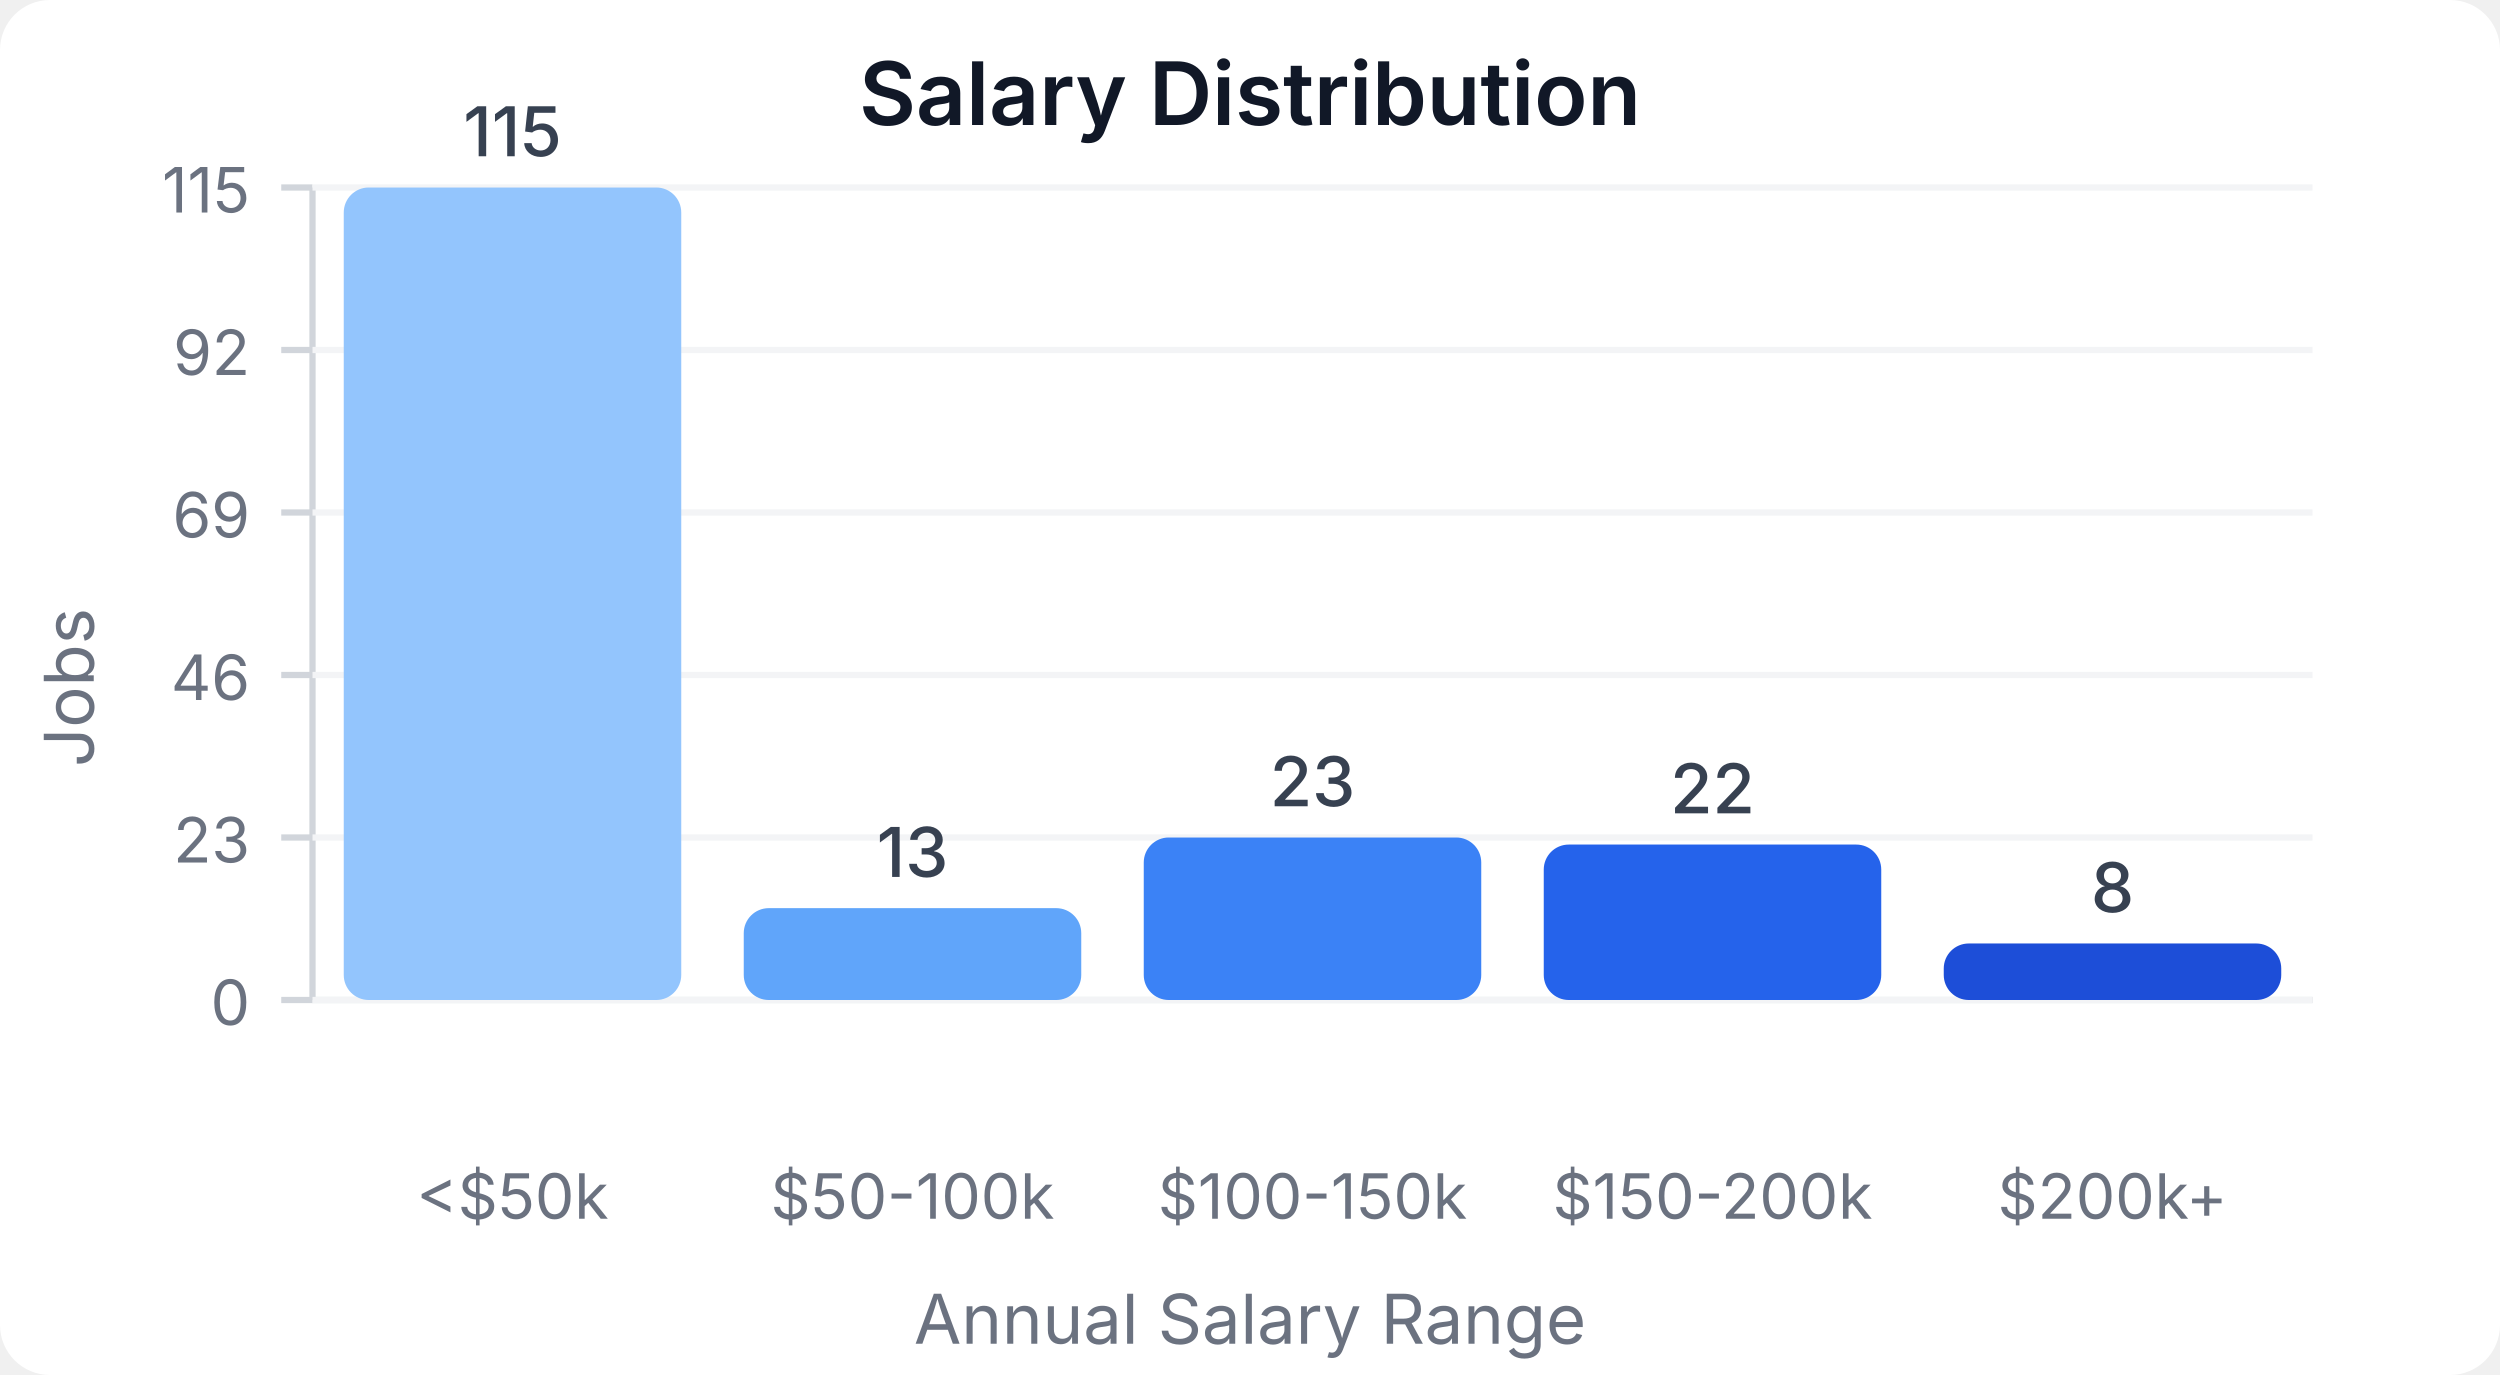
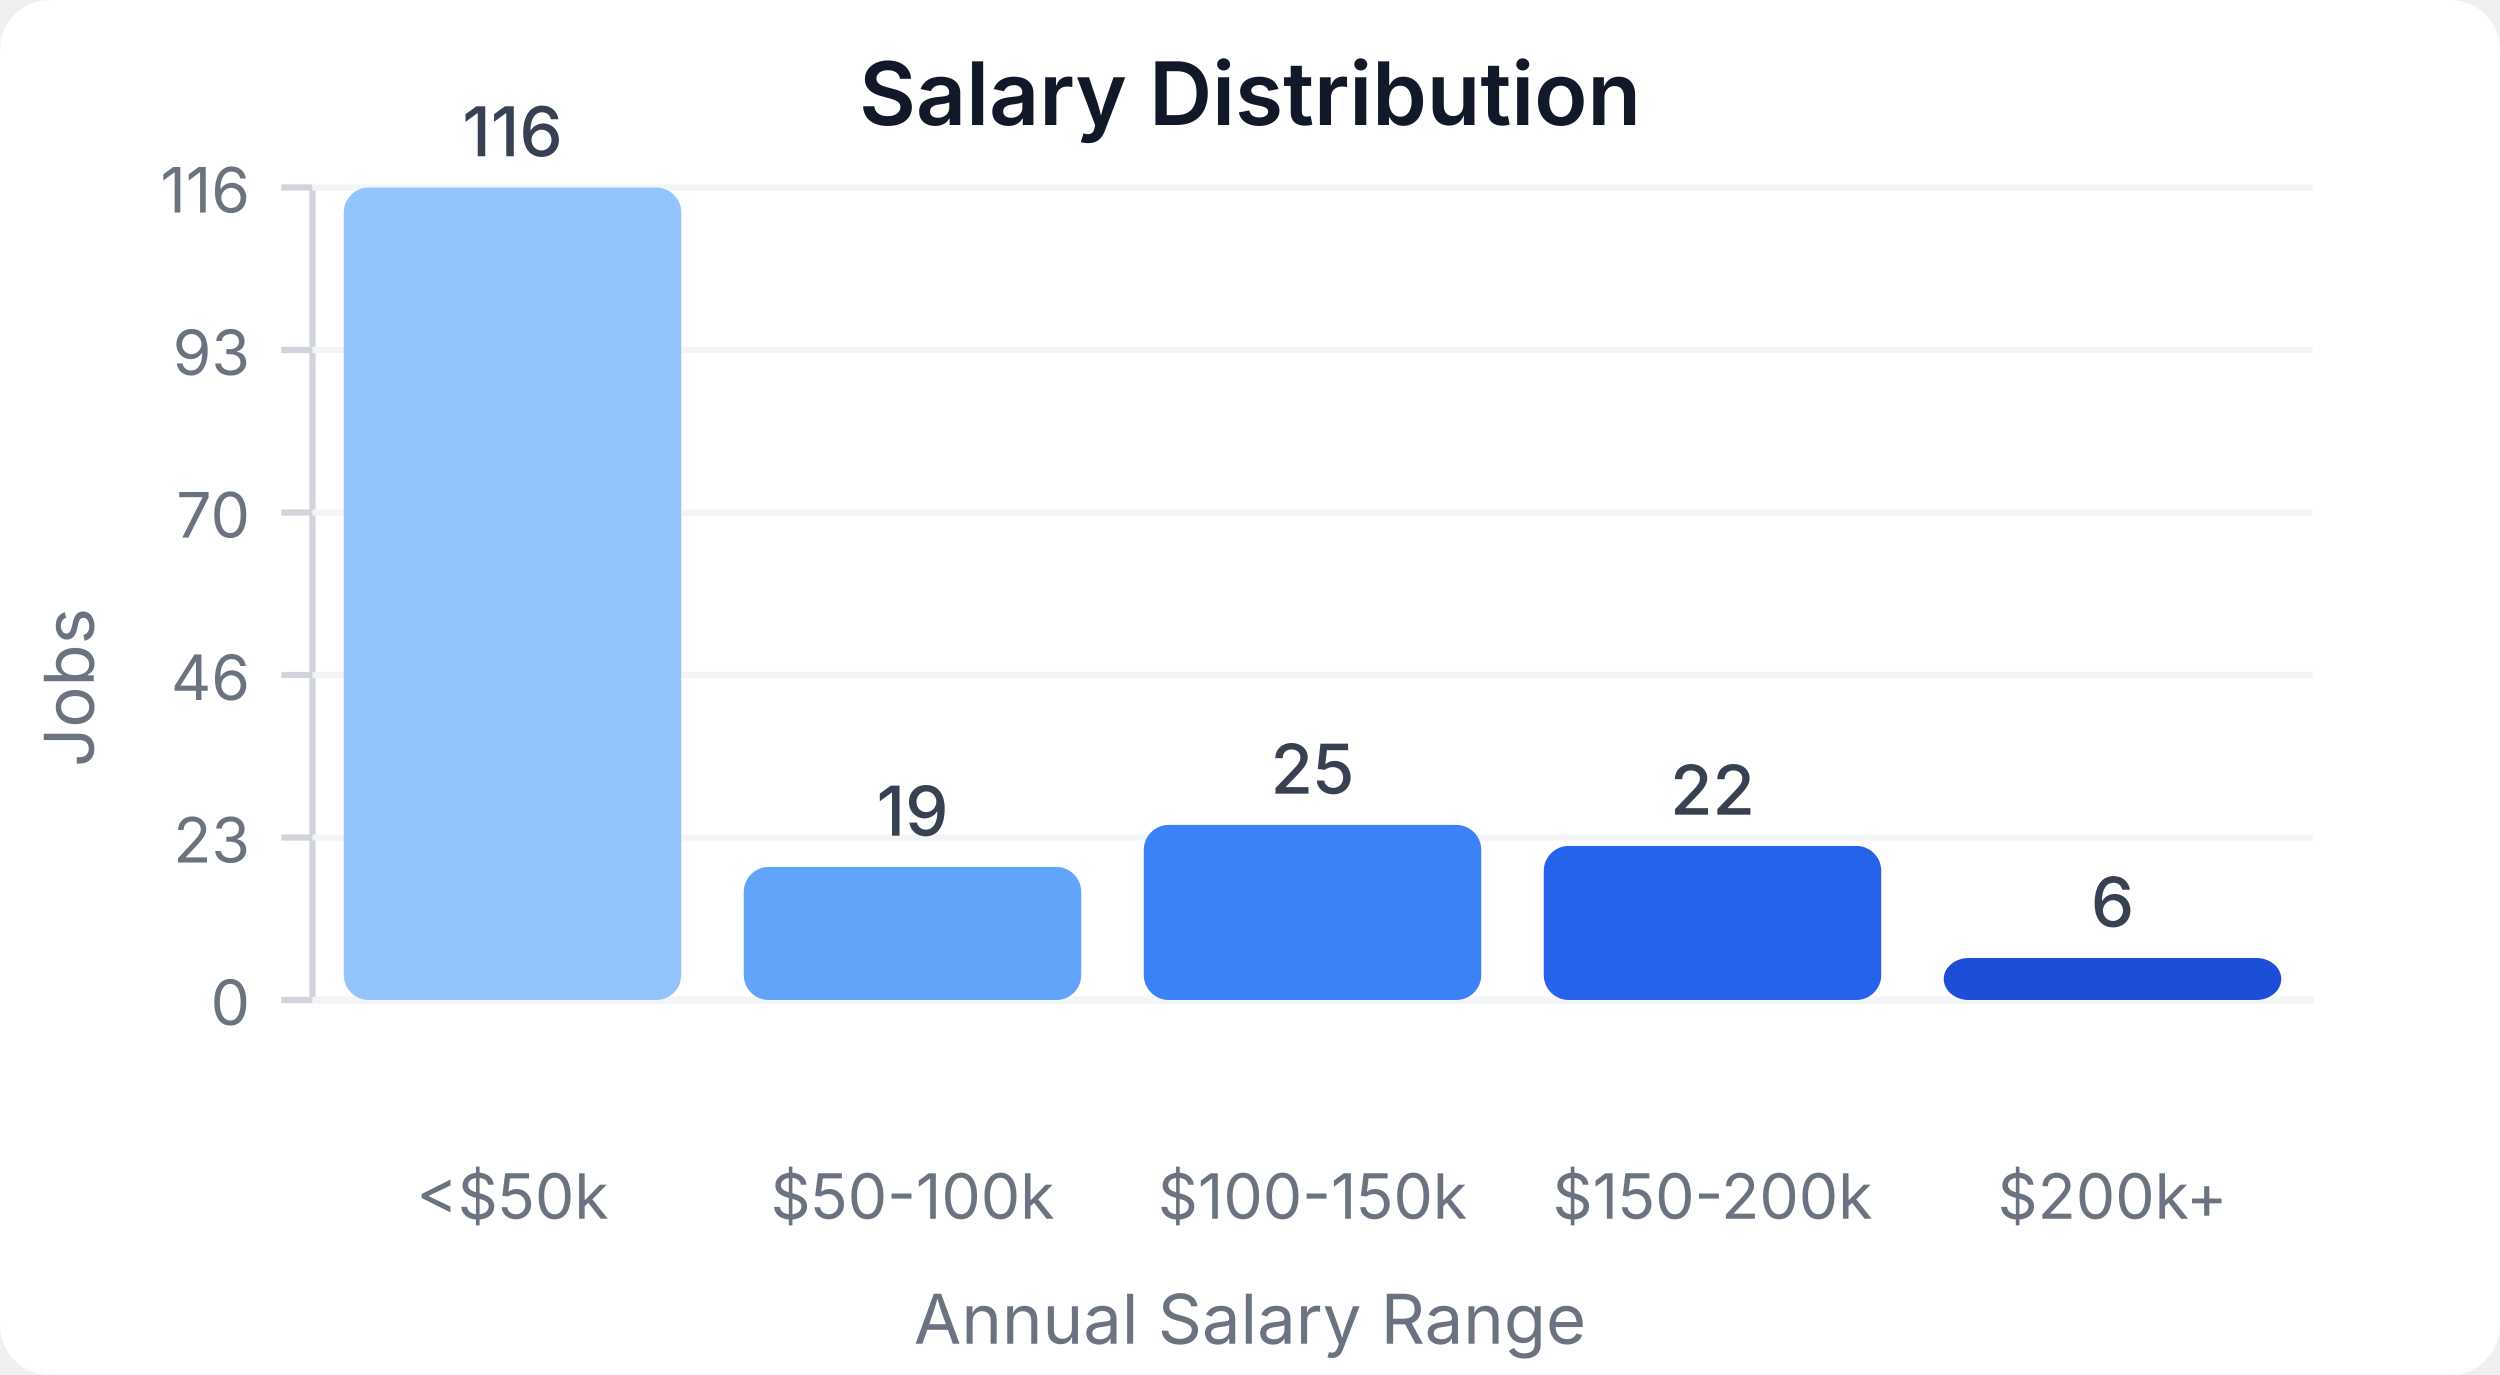
<svg xmlns="http://www.w3.org/2000/svg" width="400" height="220" viewBox="0 0 400 220">
  <style>
    text { font-family: system-ui, -apple-system, sans-serif; }
  </style>
  <rect width="400" height="220" fill="#ffffff" rx="8" />
  <text x="200" y="20" text-anchor="middle" font-size="14" font-weight="600" fill="#111827">Salary Distribution</text>
  <line x1="50" y1="30" x2="50" y2="160" stroke="#d1d5db" stroke-width="1" />
  <line x1="50" y1="160" x2="370" y2="160" stroke="#d1d5db" stroke-width="1" />
  <line x1="45" y1="160" x2="50" y2="160" stroke="#d1d5db" stroke-width="1" />
  <text x="40" y="164" text-anchor="end" font-size="10" fill="#6b7280">0</text>
  <line x1="50" y1="160" x2="370" y2="160" stroke="#f3f4f6" stroke-width="1" />
  <line x1="45" y1="134" x2="50" y2="134" stroke="#d1d5db" stroke-width="1" />
  <text x="40" y="138" text-anchor="end" font-size="10" fill="#6b7280">23</text>
  <line x1="50" y1="134" x2="370" y2="134" stroke="#f3f4f6" stroke-width="1" />
  <line x1="45" y1="108" x2="50" y2="108" stroke="#d1d5db" stroke-width="1" />
  <text x="40" y="112" text-anchor="end" font-size="10" fill="#6b7280">46</text>
  <line x1="50" y1="108" x2="370" y2="108" stroke="#f3f4f6" stroke-width="1" />
  <line x1="45" y1="82" x2="50" y2="82" stroke="#d1d5db" stroke-width="1" />
-   <text x="40" y="86" text-anchor="end" font-size="10" fill="#6b7280">69</text>
+   <text x="40" y="86" text-anchor="end" font-size="10" fill="#6b7280">70</text>
  <line x1="50" y1="82" x2="370" y2="82" stroke="#f3f4f6" stroke-width="1" />
  <line x1="45" y1="56" x2="50" y2="56" stroke="#d1d5db" stroke-width="1" />
-   <text x="40" y="60" text-anchor="end" font-size="10" fill="#6b7280">92</text>
+   <text x="40" y="60" text-anchor="end" font-size="10" fill="#6b7280">93</text>
  <line x1="50" y1="56" x2="370" y2="56" stroke="#f3f4f6" stroke-width="1" />
  <line x1="45" y1="30" x2="50" y2="30" stroke="#d1d5db" stroke-width="1" />
-   <text x="40" y="34" text-anchor="end" font-size="10" fill="#6b7280">115</text>
+   <text x="40" y="34" text-anchor="end" font-size="10" fill="#6b7280">116</text>
  <line x1="50" y1="30" x2="370" y2="30" stroke="#f3f4f6" stroke-width="1" />
  <rect x="55" y="30" width="54" height="130" fill="#93c5fd" rx="4" />
-   <text x="82" y="25" text-anchor="middle" font-size="11" fill="#374151" font-weight="500">115</text>
+   <text x="82" y="25" text-anchor="middle" font-size="11" fill="#374151" font-weight="500">116</text>
  <text x="82" y="195" text-anchor="middle" font-size="10" fill="#6b7280">&lt;$50k</text>
-   <rect x="119" y="145.304" width="54" height="14.696" fill="#60a5fa" rx="4" />
-   <text x="146" y="140.304" text-anchor="middle" font-size="11" fill="#374151" font-weight="500">13</text>
+   <rect x="119" y="138.707" width="54" height="21.293" fill="#60a5fa" rx="4" />
+   <text x="146" y="133.707" text-anchor="middle" font-size="11" fill="#374151" font-weight="500">19</text>
  <text x="146" y="195" text-anchor="middle" font-size="10" fill="#6b7280">$50-100k</text>
-   <rect x="183" y="134" width="54" height="26" fill="#3b82f6" rx="4" />
-   <text x="210" y="129" text-anchor="middle" font-size="11" fill="#374151" font-weight="500">23</text>
+   <rect x="183" y="131.983" width="54" height="28.017" fill="#3b82f6" rx="4" />
+   <text x="210" y="126.983" text-anchor="middle" font-size="11" fill="#374151" font-weight="500">25</text>
  <text x="210" y="195" text-anchor="middle" font-size="10" fill="#6b7280">$100-150k</text>
-   <rect x="247" y="135.13" width="54" height="24.87" fill="#2563eb" rx="4" />
-   <text x="274" y="130.13" text-anchor="middle" font-size="11" fill="#374151" font-weight="500">22</text>
+   <rect x="247" y="135.345" width="54" height="24.655" fill="#2563eb" rx="4" />
+   <text x="274" y="130.345" text-anchor="middle" font-size="11" fill="#374151" font-weight="500">22</text>
  <text x="274" y="195" text-anchor="middle" font-size="10" fill="#6b7280">$150-200k</text>
-   <rect x="311" y="150.957" width="54" height="9.043" fill="#1d4ed8" rx="4" />
-   <text x="338" y="145.957" text-anchor="middle" font-size="11" fill="#374151" font-weight="500">8</text>
+   <rect x="311" y="153.276" width="54" height="6.724" fill="#1d4ed8" rx="4" />
+   <text x="338" y="148.276" text-anchor="middle" font-size="11" fill="#374151" font-weight="500">6</text>
  <text x="338" y="195" text-anchor="middle" font-size="10" fill="#6b7280">$200k+</text>
  <text x="15" y="110" text-anchor="middle" font-size="11" fill="#6b7280" transform="rotate(-90, 15, 110)">Jobs</text>
  <text x="200" y="215" text-anchor="middle" font-size="11" fill="#6b7280">Annual Salary Range</text>
</svg>
